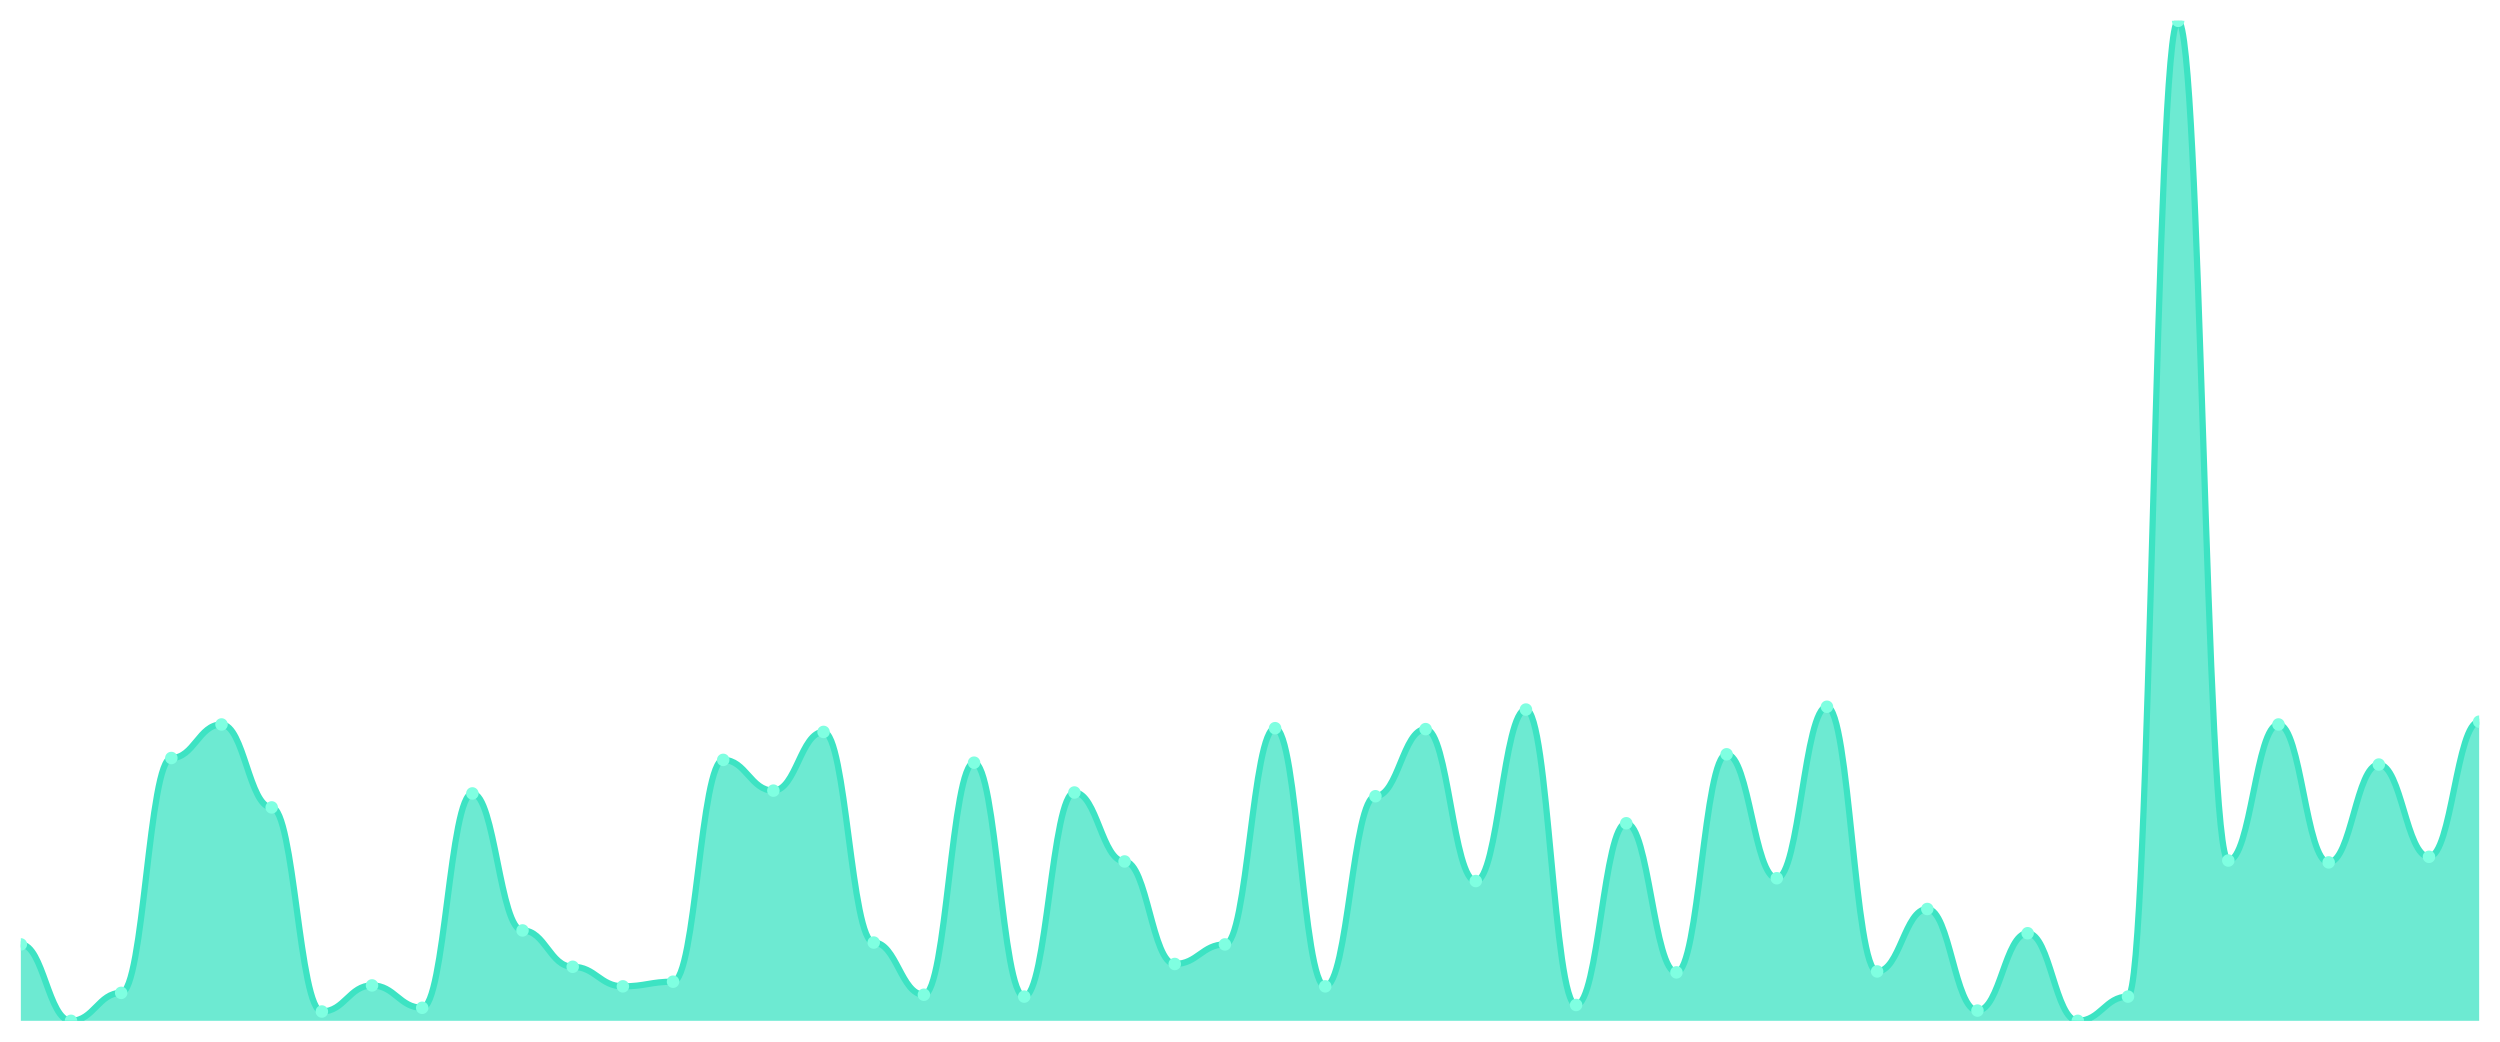
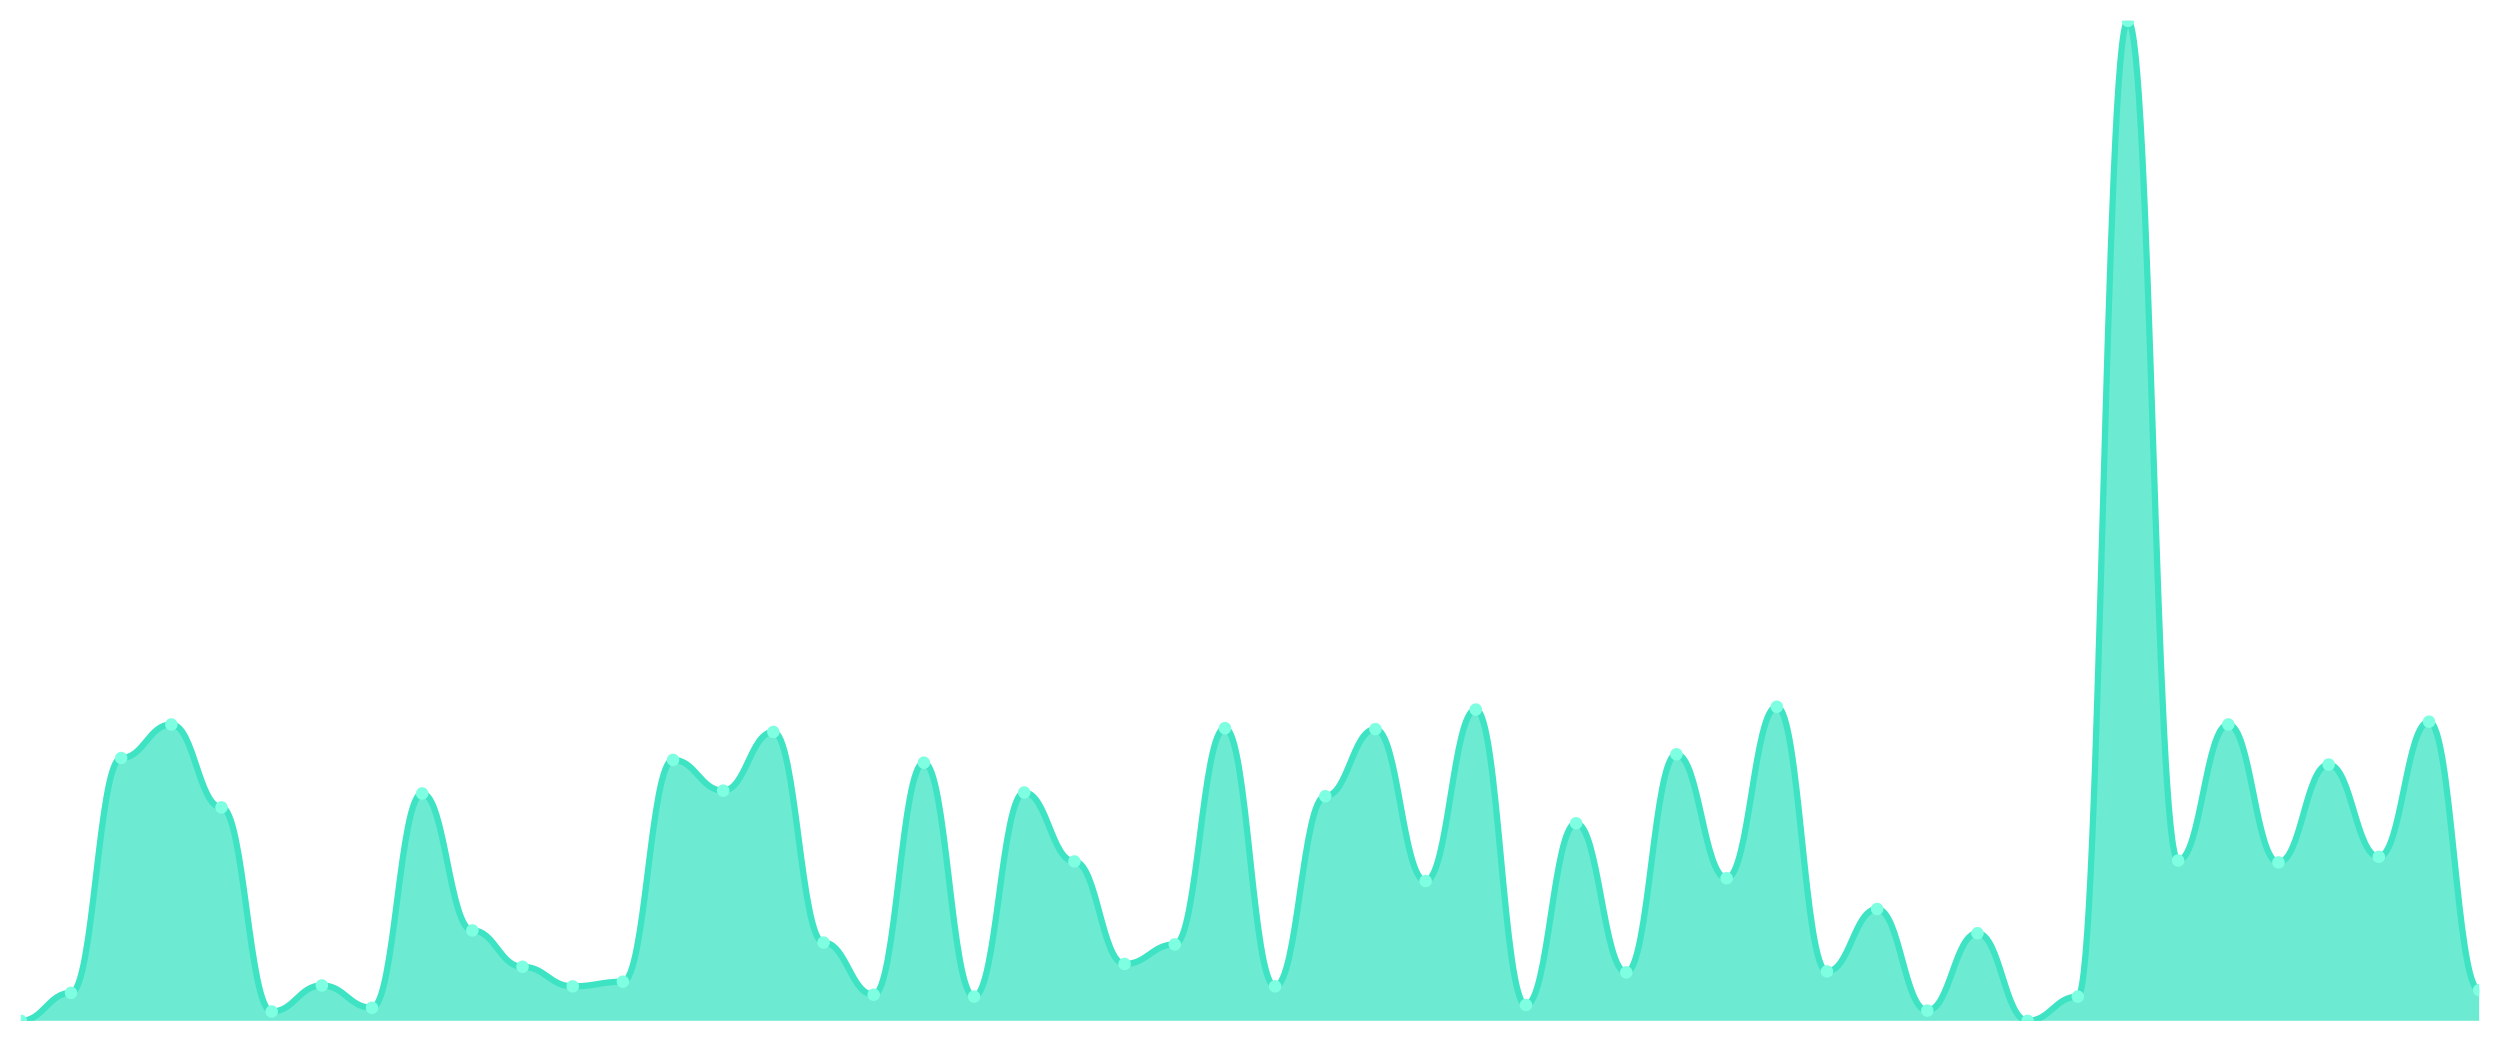
<svg xmlns="http://www.w3.org/2000/svg" viewBox="0 0 1200 500" width="1200" height="500">
  <defs>
    <clipPath id="c">
      <rect x="10" y="10" width="1180" height="480" />
    </clipPath>
  </defs>
  <rect width="1200" height="500" fill="none" />
  <g clip-path="url(#c)">
-     <path d="M 10,490 L 10,453.318 C 20.837,453.318 23.245,490 34.082,490 C 44.918,490 47.327,476.58 58.163,476.58 C 69,476.58 71.408,363.849 82.245,363.849 C 93.082,363.849 95.49,347.745 106.327,347.745 C 117.163,347.745 119.571,387.558 130.408,387.558 C 141.245,387.558 143.653,485.527 154.49,485.527 C 165.327,485.527 167.735,473.001 178.571,473.001 C 189.408,473.001 191.816,483.737 202.653,483.737 C 213.49,483.737 215.898,380.848 226.735,380.848 C 237.571,380.848 239.98,446.608 250.816,446.608 C 261.653,446.608 264.061,464.054 274.898,464.054 C 285.735,464.054 288.143,473.448 298.98,473.448 C 309.816,473.448 312.224,471.212 323.061,471.212 C 333.898,471.212 336.306,364.744 347.143,364.744 C 357.98,364.744 360.388,379.506 371.224,379.506 C 382.061,379.506 384.469,351.323 395.306,351.323 C 406.143,351.323 408.551,452.423 419.388,452.423 C 430.224,452.423 432.633,477.474 443.469,477.474 C 454.306,477.474 456.714,366.086 467.551,366.086 C 478.388,366.086 480.796,478.369 491.633,478.369 C 502.469,478.369 504.878,380.401 515.714,380.401 C 526.551,380.401 528.959,413.504 539.796,413.504 C 550.633,413.504 553.041,462.712 563.878,462.712 C 574.714,462.712 577.122,453.318 587.959,453.318 C 598.796,453.318 601.204,349.534 612.041,349.534 C 622.878,349.534 625.286,473.448 636.122,473.448 C 646.959,473.448 649.367,382.19 660.204,382.19 C 671.041,382.19 673.449,349.981 684.286,349.981 C 695.122,349.981 697.531,422.898 708.367,422.898 C 719.204,422.898 721.612,340.587 732.449,340.587 C 743.286,340.587 745.694,482.395 756.531,482.395 C 767.367,482.395 769.776,395.163 780.612,395.163 C 791.449,395.163 793.857,466.738 804.694,466.738 C 815.531,466.738 817.939,362.06 828.776,362.06 C 839.612,362.06 842.02,421.556 852.857,421.556 C 863.694,421.556 866.102,339.245 876.939,339.245 C 887.776,339.245 890.184,466.291 901.02,466.291 C 911.857,466.291 914.265,436.319 925.102,436.319 C 935.939,436.319 938.347,485.079 949.184,485.079 C 960.02,485.079 962.429,447.95 973.265,447.95 C 984.102,447.95 986.51,490 997.347,490 C 1008.184,490 1010.592,478.369 1021.429,478.369 C 1032.265,478.369 1034.673,10 1045.51,10 C 1056.347,10 1058.755,413.057 1069.592,413.057 C 1080.429,413.057 1082.837,347.745 1093.673,347.745 C 1104.51,347.745 1106.918,413.952 1117.755,413.952 C 1128.592,413.952 1131,366.98 1141.837,366.98 C 1152.673,366.98 1155.082,411.267 1165.918,411.267 C 1176.755,411.267 1179.163,346.403 1190,346.403 L 1190,490 Z" fill="rgba(61,227,195,0.75)" />
-     <path d="M 10,453.318 C 20.837,453.318 23.245,490 34.082,490 C 44.918,490 47.327,476.58 58.163,476.58 C 69,476.58 71.408,363.849 82.245,363.849 C 93.082,363.849 95.49,347.745 106.327,347.745 C 117.163,347.745 119.571,387.558 130.408,387.558 C 141.245,387.558 143.653,485.527 154.49,485.527 C 165.327,485.527 167.735,473.001 178.571,473.001 C 189.408,473.001 191.816,483.737 202.653,483.737 C 213.49,483.737 215.898,380.848 226.735,380.848 C 237.571,380.848 239.98,446.608 250.816,446.608 C 261.653,446.608 264.061,464.054 274.898,464.054 C 285.735,464.054 288.143,473.448 298.98,473.448 C 309.816,473.448 312.224,471.212 323.061,471.212 C 333.898,471.212 336.306,364.744 347.143,364.744 C 357.98,364.744 360.388,379.506 371.224,379.506 C 382.061,379.506 384.469,351.323 395.306,351.323 C 406.143,351.323 408.551,452.423 419.388,452.423 C 430.224,452.423 432.633,477.474 443.469,477.474 C 454.306,477.474 456.714,366.086 467.551,366.086 C 478.388,366.086 480.796,478.369 491.633,478.369 C 502.469,478.369 504.878,380.401 515.714,380.401 C 526.551,380.401 528.959,413.504 539.796,413.504 C 550.633,413.504 553.041,462.712 563.878,462.712 C 574.714,462.712 577.122,453.318 587.959,453.318 C 598.796,453.318 601.204,349.534 612.041,349.534 C 622.878,349.534 625.286,473.448 636.122,473.448 C 646.959,473.448 649.367,382.19 660.204,382.19 C 671.041,382.19 673.449,349.981 684.286,349.981 C 695.122,349.981 697.531,422.898 708.367,422.898 C 719.204,422.898 721.612,340.587 732.449,340.587 C 743.286,340.587 745.694,482.395 756.531,482.395 C 767.367,482.395 769.776,395.163 780.612,395.163 C 791.449,395.163 793.857,466.738 804.694,466.738 C 815.531,466.738 817.939,362.06 828.776,362.06 C 839.612,362.06 842.02,421.556 852.857,421.556 C 863.694,421.556 866.102,339.245 876.939,339.245 C 887.776,339.245 890.184,466.291 901.02,466.291 C 911.857,466.291 914.265,436.319 925.102,436.319 C 935.939,436.319 938.347,485.079 949.184,485.079 C 960.02,485.079 962.429,447.95 973.265,447.95 C 984.102,447.95 986.51,490 997.347,490 C 1008.184,490 1010.592,478.369 1021.429,478.369 C 1032.265,478.369 1034.673,10 1045.51,10 C 1056.347,10 1058.755,413.057 1069.592,413.057 C 1080.429,413.057 1082.837,347.745 1093.673,347.745 C 1104.51,347.745 1106.918,413.952 1117.755,413.952 C 1128.592,413.952 1131,366.98 1141.837,366.98 C 1152.673,366.98 1155.082,411.267 1165.918,411.267 C 1176.755,411.267 1179.163,346.403 1190,346.403" fill="none" stroke="#3de3c3" stroke-width="3" stroke-linecap="round" stroke-linejoin="round" />
-     <circle cx="10" cy="453.318" r="3" fill="#7fffe1" />
-     <circle cx="34.082" cy="490" r="3" fill="#7fffe1" />
-     <circle cx="58.163" cy="476.58" r="3" fill="#7fffe1" />
-     <circle cx="82.245" cy="363.849" r="3" fill="#7fffe1" />
-     <circle cx="106.327" cy="347.745" r="3" fill="#7fffe1" />
-     <circle cx="130.408" cy="387.558" r="3" fill="#7fffe1" />
-     <circle cx="154.49" cy="485.527" r="3" fill="#7fffe1" />
-     <circle cx="178.571" cy="473.001" r="3" fill="#7fffe1" />
-     <circle cx="202.653" cy="483.737" r="3" fill="#7fffe1" />
-     <circle cx="226.735" cy="380.848" r="3" fill="#7fffe1" />
-     <circle cx="250.816" cy="446.608" r="3" fill="#7fffe1" />
-     <circle cx="274.898" cy="464.054" r="3" fill="#7fffe1" />
-     <circle cx="298.98" cy="473.448" r="3" fill="#7fffe1" />
-     <circle cx="323.061" cy="471.212" r="3" fill="#7fffe1" />
-     <circle cx="347.143" cy="364.744" r="3" fill="#7fffe1" />
-     <circle cx="371.224" cy="379.506" r="3" fill="#7fffe1" />
-     <circle cx="395.306" cy="351.323" r="3" fill="#7fffe1" />
-     <circle cx="419.388" cy="452.423" r="3" fill="#7fffe1" />
-     <circle cx="443.469" cy="477.474" r="3" fill="#7fffe1" />
-     <circle cx="467.551" cy="366.086" r="3" fill="#7fffe1" />
-     <circle cx="491.633" cy="478.369" r="3" fill="#7fffe1" />
-     <circle cx="515.714" cy="380.401" r="3" fill="#7fffe1" />
-     <circle cx="539.796" cy="413.504" r="3" fill="#7fffe1" />
-     <circle cx="563.878" cy="462.712" r="3" fill="#7fffe1" />
-     <circle cx="587.959" cy="453.318" r="3" fill="#7fffe1" />
-     <circle cx="612.041" cy="349.534" r="3" fill="#7fffe1" />
-     <circle cx="636.122" cy="473.448" r="3" fill="#7fffe1" />
-     <circle cx="660.204" cy="382.19" r="3" fill="#7fffe1" />
-     <circle cx="684.286" cy="349.981" r="3" fill="#7fffe1" />
-     <circle cx="708.367" cy="422.898" r="3" fill="#7fffe1" />
-     <circle cx="732.449" cy="340.587" r="3" fill="#7fffe1" />
-     <circle cx="756.531" cy="482.395" r="3" fill="#7fffe1" />
-     <circle cx="780.612" cy="395.163" r="3" fill="#7fffe1" />
-     <circle cx="804.694" cy="466.738" r="3" fill="#7fffe1" />
-     <circle cx="828.776" cy="362.06" r="3" fill="#7fffe1" />
-     <circle cx="852.857" cy="421.556" r="3" fill="#7fffe1" />
-     <circle cx="876.939" cy="339.245" r="3" fill="#7fffe1" />
-     <circle cx="901.02" cy="466.291" r="3" fill="#7fffe1" />
-     <circle cx="925.102" cy="436.319" r="3" fill="#7fffe1" />
-     <circle cx="949.184" cy="485.079" r="3" fill="#7fffe1" />
-     <circle cx="973.265" cy="447.95" r="3" fill="#7fffe1" />
-     <circle cx="997.347" cy="490" r="3" fill="#7fffe1" />
-     <circle cx="1021.429" cy="478.369" r="3" fill="#7fffe1" />
-     <circle cx="1045.51" cy="10" r="3" fill="#7fffe1" />
-     <circle cx="1069.592" cy="413.057" r="3" fill="#7fffe1" />
-     <circle cx="1093.673" cy="347.745" r="3" fill="#7fffe1" />
-     <circle cx="1117.755" cy="413.952" r="3" fill="#7fffe1" />
-     <circle cx="1141.837" cy="366.98" r="3" fill="#7fffe1" />
-     <circle cx="1165.918" cy="411.267" r="3" fill="#7fffe1" />
-     <circle cx="1190" cy="346.403" r="3" fill="#7fffe1" />
+     <path d="M 10,490 L 10,490 C 20.837,490 23.245,476.58 34.082,476.58 C 44.918,476.58 47.327,363.849 58.163,363.849 C 69,363.849 71.408,347.745 82.245,347.745 C 93.082,347.745 95.49,387.558 106.327,387.558 C 117.163,387.558 119.571,485.527 130.408,485.527 C 141.245,485.527 143.653,473.001 154.49,473.001 C 165.327,473.001 167.735,483.737 178.571,483.737 C 189.408,483.737 191.816,380.848 202.653,380.848 C 213.49,380.848 215.898,446.608 226.735,446.608 C 237.571,446.608 239.98,464.054 250.816,464.054 C 261.653,464.054 264.061,473.448 274.898,473.448 C 285.735,473.448 288.143,471.212 298.98,471.212 C 309.816,471.212 312.224,364.744 323.061,364.744 C 333.898,364.744 336.306,379.506 347.143,379.506 C 357.98,379.506 360.388,351.323 371.224,351.323 C 382.061,351.323 384.469,452.423 395.306,452.423 C 406.143,452.423 408.551,477.474 419.388,477.474 C 430.224,477.474 432.633,366.086 443.469,366.086 C 454.306,366.086 456.714,478.369 467.551,478.369 C 478.388,478.369 480.796,380.401 491.633,380.401 C 502.469,380.401 504.878,413.504 515.714,413.504 C 526.551,413.504 528.959,462.712 539.796,462.712 C 550.633,462.712 553.041,453.318 563.878,453.318 C 574.714,453.318 577.122,349.534 587.959,349.534 C 598.796,349.534 601.204,473.448 612.041,473.448 C 622.878,473.448 625.286,382.19 636.122,382.19 C 646.959,382.19 649.367,349.981 660.204,349.981 C 671.041,349.981 673.449,422.898 684.286,422.898 C 695.122,422.898 697.531,340.587 708.367,340.587 C 719.204,340.587 721.612,482.395 732.449,482.395 C 743.286,482.395 745.694,395.163 756.531,395.163 C 767.367,395.163 769.776,466.738 780.612,466.738 C 791.449,466.738 793.857,362.06 804.694,362.06 C 815.531,362.06 817.939,421.556 828.776,421.556 C 839.612,421.556 842.02,339.245 852.857,339.245 C 863.694,339.245 866.102,466.291 876.939,466.291 C 887.776,466.291 890.184,436.319 901.02,436.319 C 911.857,436.319 914.265,485.079 925.102,485.079 C 935.939,485.079 938.347,447.95 949.184,447.95 C 960.02,447.95 962.429,490 973.265,490 C 984.102,490 986.51,478.369 997.347,478.369 C 1008.184,478.369 1010.592,10 1021.429,10 C 1032.265,10 1034.673,413.057 1045.51,413.057 C 1056.347,413.057 1058.755,347.745 1069.592,347.745 C 1080.429,347.745 1082.837,413.952 1093.673,413.952 C 1104.51,413.952 1106.918,366.98 1117.755,366.98 C 1128.592,366.98 1131,411.267 1141.837,411.267 C 1152.673,411.267 1155.082,346.403 1165.918,346.403 C 1176.755,346.403 1179.163,475.238 1190,475.238 L 1190,490 Z" fill="rgba(61,227,195,0.75)" />
+     <path d="M 10,490 C 20.837,490 23.245,476.58 34.082,476.58 C 44.918,476.58 47.327,363.849 58.163,363.849 C 69,363.849 71.408,347.745 82.245,347.745 C 93.082,347.745 95.49,387.558 106.327,387.558 C 117.163,387.558 119.571,485.527 130.408,485.527 C 141.245,485.527 143.653,473.001 154.49,473.001 C 165.327,473.001 167.735,483.737 178.571,483.737 C 189.408,483.737 191.816,380.848 202.653,380.848 C 213.49,380.848 215.898,446.608 226.735,446.608 C 237.571,446.608 239.98,464.054 250.816,464.054 C 261.653,464.054 264.061,473.448 274.898,473.448 C 285.735,473.448 288.143,471.212 298.98,471.212 C 309.816,471.212 312.224,364.744 323.061,364.744 C 333.898,364.744 336.306,379.506 347.143,379.506 C 357.98,379.506 360.388,351.323 371.224,351.323 C 382.061,351.323 384.469,452.423 395.306,452.423 C 406.143,452.423 408.551,477.474 419.388,477.474 C 430.224,477.474 432.633,366.086 443.469,366.086 C 454.306,366.086 456.714,478.369 467.551,478.369 C 478.388,478.369 480.796,380.401 491.633,380.401 C 502.469,380.401 504.878,413.504 515.714,413.504 C 526.551,413.504 528.959,462.712 539.796,462.712 C 550.633,462.712 553.041,453.318 563.878,453.318 C 574.714,453.318 577.122,349.534 587.959,349.534 C 598.796,349.534 601.204,473.448 612.041,473.448 C 622.878,473.448 625.286,382.19 636.122,382.19 C 646.959,382.19 649.367,349.981 660.204,349.981 C 671.041,349.981 673.449,422.898 684.286,422.898 C 695.122,422.898 697.531,340.587 708.367,340.587 C 719.204,340.587 721.612,482.395 732.449,482.395 C 743.286,482.395 745.694,395.163 756.531,395.163 C 767.367,395.163 769.776,466.738 780.612,466.738 C 791.449,466.738 793.857,362.06 804.694,362.06 C 815.531,362.06 817.939,421.556 828.776,421.556 C 839.612,421.556 842.02,339.245 852.857,339.245 C 863.694,339.245 866.102,466.291 876.939,466.291 C 887.776,466.291 890.184,436.319 901.02,436.319 C 911.857,436.319 914.265,485.079 925.102,485.079 C 935.939,485.079 938.347,447.95 949.184,447.95 C 960.02,447.95 962.429,490 973.265,490 C 984.102,490 986.51,478.369 997.347,478.369 C 1008.184,478.369 1010.592,10 1021.429,10 C 1032.265,10 1034.673,413.057 1045.51,413.057 C 1056.347,413.057 1058.755,347.745 1069.592,347.745 C 1080.429,347.745 1082.837,413.952 1093.673,413.952 C 1104.51,413.952 1106.918,366.98 1117.755,366.98 C 1128.592,366.98 1131,411.267 1141.837,411.267 C 1152.673,411.267 1155.082,346.403 1165.918,346.403 C 1176.755,346.403 1179.163,475.238 1190,475.238" fill="none" stroke="#3de3c3" stroke-width="3" stroke-linecap="round" stroke-linejoin="round" />
+     <circle cx="10" cy="490" r="3" fill="#7fffe1" />
+     <circle cx="34.082" cy="476.58" r="3" fill="#7fffe1" />
+     <circle cx="58.163" cy="363.849" r="3" fill="#7fffe1" />
+     <circle cx="82.245" cy="347.745" r="3" fill="#7fffe1" />
+     <circle cx="106.327" cy="387.558" r="3" fill="#7fffe1" />
+     <circle cx="130.408" cy="485.527" r="3" fill="#7fffe1" />
+     <circle cx="154.49" cy="473.001" r="3" fill="#7fffe1" />
+     <circle cx="178.571" cy="483.737" r="3" fill="#7fffe1" />
+     <circle cx="202.653" cy="380.848" r="3" fill="#7fffe1" />
+     <circle cx="226.735" cy="446.608" r="3" fill="#7fffe1" />
+     <circle cx="250.816" cy="464.054" r="3" fill="#7fffe1" />
+     <circle cx="274.898" cy="473.448" r="3" fill="#7fffe1" />
+     <circle cx="298.98" cy="471.212" r="3" fill="#7fffe1" />
+     <circle cx="323.061" cy="364.744" r="3" fill="#7fffe1" />
+     <circle cx="347.143" cy="379.506" r="3" fill="#7fffe1" />
+     <circle cx="371.224" cy="351.323" r="3" fill="#7fffe1" />
+     <circle cx="395.306" cy="452.423" r="3" fill="#7fffe1" />
+     <circle cx="419.388" cy="477.474" r="3" fill="#7fffe1" />
+     <circle cx="443.469" cy="366.086" r="3" fill="#7fffe1" />
+     <circle cx="467.551" cy="478.369" r="3" fill="#7fffe1" />
+     <circle cx="491.633" cy="380.401" r="3" fill="#7fffe1" />
+     <circle cx="515.714" cy="413.504" r="3" fill="#7fffe1" />
+     <circle cx="539.796" cy="462.712" r="3" fill="#7fffe1" />
+     <circle cx="563.878" cy="453.318" r="3" fill="#7fffe1" />
+     <circle cx="587.959" cy="349.534" r="3" fill="#7fffe1" />
+     <circle cx="612.041" cy="473.448" r="3" fill="#7fffe1" />
+     <circle cx="636.122" cy="382.19" r="3" fill="#7fffe1" />
+     <circle cx="660.204" cy="349.981" r="3" fill="#7fffe1" />
+     <circle cx="684.286" cy="422.898" r="3" fill="#7fffe1" />
+     <circle cx="708.367" cy="340.587" r="3" fill="#7fffe1" />
+     <circle cx="732.449" cy="482.395" r="3" fill="#7fffe1" />
+     <circle cx="756.531" cy="395.163" r="3" fill="#7fffe1" />
+     <circle cx="780.612" cy="466.738" r="3" fill="#7fffe1" />
+     <circle cx="804.694" cy="362.06" r="3" fill="#7fffe1" />
+     <circle cx="828.776" cy="421.556" r="3" fill="#7fffe1" />
+     <circle cx="852.857" cy="339.245" r="3" fill="#7fffe1" />
+     <circle cx="876.939" cy="466.291" r="3" fill="#7fffe1" />
+     <circle cx="901.02" cy="436.319" r="3" fill="#7fffe1" />
+     <circle cx="925.102" cy="485.079" r="3" fill="#7fffe1" />
+     <circle cx="949.184" cy="447.95" r="3" fill="#7fffe1" />
+     <circle cx="973.265" cy="490" r="3" fill="#7fffe1" />
+     <circle cx="997.347" cy="478.369" r="3" fill="#7fffe1" />
+     <circle cx="1021.429" cy="10" r="3" fill="#7fffe1" />
+     <circle cx="1045.51" cy="413.057" r="3" fill="#7fffe1" />
+     <circle cx="1069.592" cy="347.745" r="3" fill="#7fffe1" />
+     <circle cx="1093.673" cy="413.952" r="3" fill="#7fffe1" />
+     <circle cx="1117.755" cy="366.98" r="3" fill="#7fffe1" />
+     <circle cx="1141.837" cy="411.267" r="3" fill="#7fffe1" />
+     <circle cx="1165.918" cy="346.403" r="3" fill="#7fffe1" />
+     <circle cx="1190" cy="475.238" r="3" fill="#7fffe1" />
  </g>
</svg>
